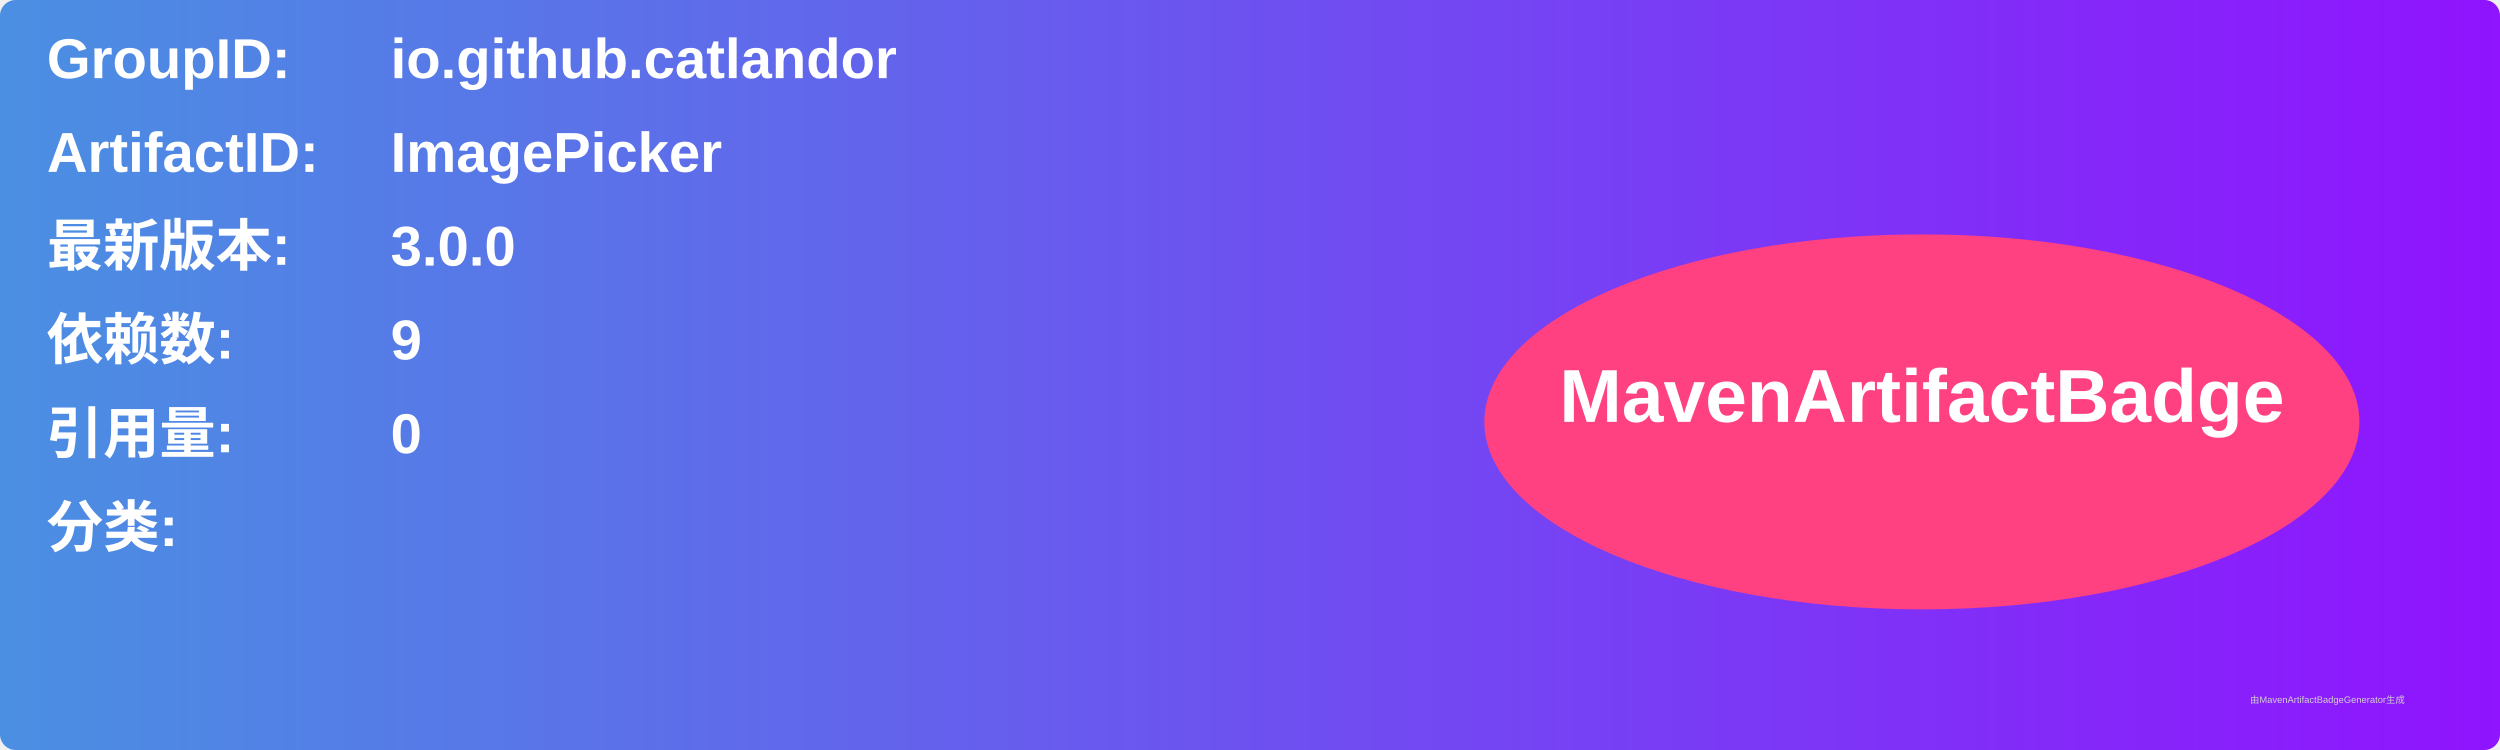
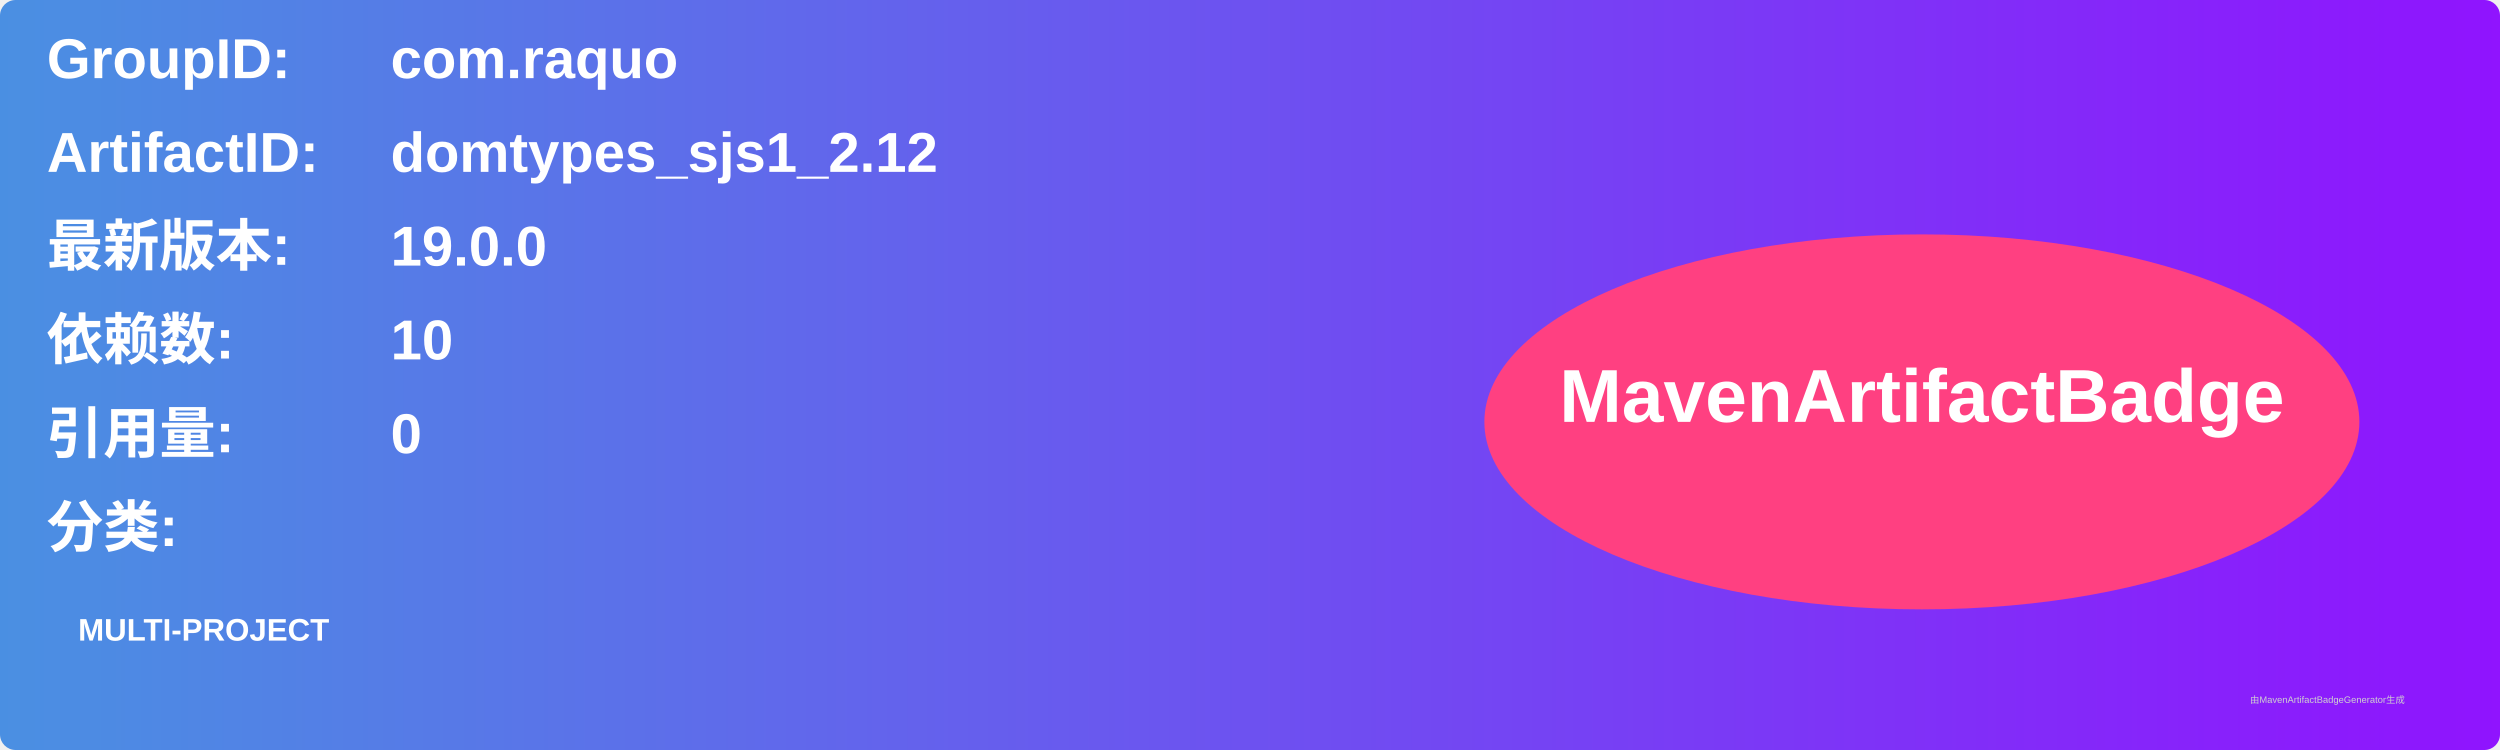
<svg xmlns="http://www.w3.org/2000/svg" width="800" height="240" viewBox="0 0 800 240">
  <linearGradient id="grad" x1="0%" y1="0%" x2="100%" y2="0%">
    <stop offset="0%" stop-color="#4a90e2" />
    <stop offset="100%" stop-color="#9013fe" />
  </linearGradient>
  <rect width="100%" height="100%" rx="5" ry="5" fill="url(#grad)" />
  <g transform="translate(15, 15)">
    <text x="0" y="10" font-family="Arial" font-size="18" fill="white" font-weight="bold" width="260">GroupID:</text>
-     <text x="110" y="10" font-family="Arial" font-size="18" fill="white" font-weight="bold" width="460">io.github.catlandor</text>
+     <text x="110" y="10" font-family="Arial" font-size="18" fill="white" font-weight="bold" width="460">com.raquo</text>
    <text x="0" y="40" font-family="Arial" font-size="18" fill="white" font-weight="bold" width="260">ArtifactID:</text>
-     <text x="110" y="40" font-family="Arial" font-size="18" fill="white" font-weight="bold" width="460">ImagePicker</text>
+     <text x="110" y="40" font-family="Arial" font-size="18" fill="white" font-weight="bold" width="460">domtypes_sjs1_2.12</text>
    <text x="0" y="70" font-family="Arial" font-size="18" fill="white" font-weight="bold">最新版本:</text>
    <text x="110" y="70" font-family="Arial" font-size="18" fill="white" font-weight="bold">
-       <tspan font-weight="bold">3.0.0</tspan>
+       <tspan font-weight="bold">19.0.0</tspan>
    </text>
    <text x="0" y="100" font-family="Arial" font-size="18" fill="white" font-weight="bold">依赖数: </text>
    <text x="110" y="100" font-family="Arial" font-size="18" fill="white">
-       <tspan font-weight="bold">9</tspan>
+       <tspan font-weight="bold">10</tspan>
    </text>
    <text x="0" y="130" font-family="Arial" font-size="18" fill="white" font-weight="bold">引用量: </text>
    <text x="110" y="130" font-family="Arial" font-size="18" fill="white">
      <tspan font-weight="bold">0</tspan>
    </text>
    <text x="0" y="160" font-family="Arial" font-size="18" fill="white" font-weight="bold">分类:</text>
    <text x="10" y="190" font-family="Arial" font-size="10" fill="white">
-       <tspan font-weight="bold" />
+       <tspan font-weight="bold">MULTI-PROJECT</tspan>
    </text>
    <ellipse cx="600" cy="120" rx="140" ry="60" fill="#ff4081" />
    <text x="600" y="120" text-anchor="middle" font-family="Arial" font-size="24" fill="white" font-weight="bold">MavenArtifactBadge</text>
  </g>
  <text x="720" y="225" font-family="Arial" font-size="3" fill="#d0d0d0">由MavenArtifactBadgeGenerator生成</text>
</svg>
